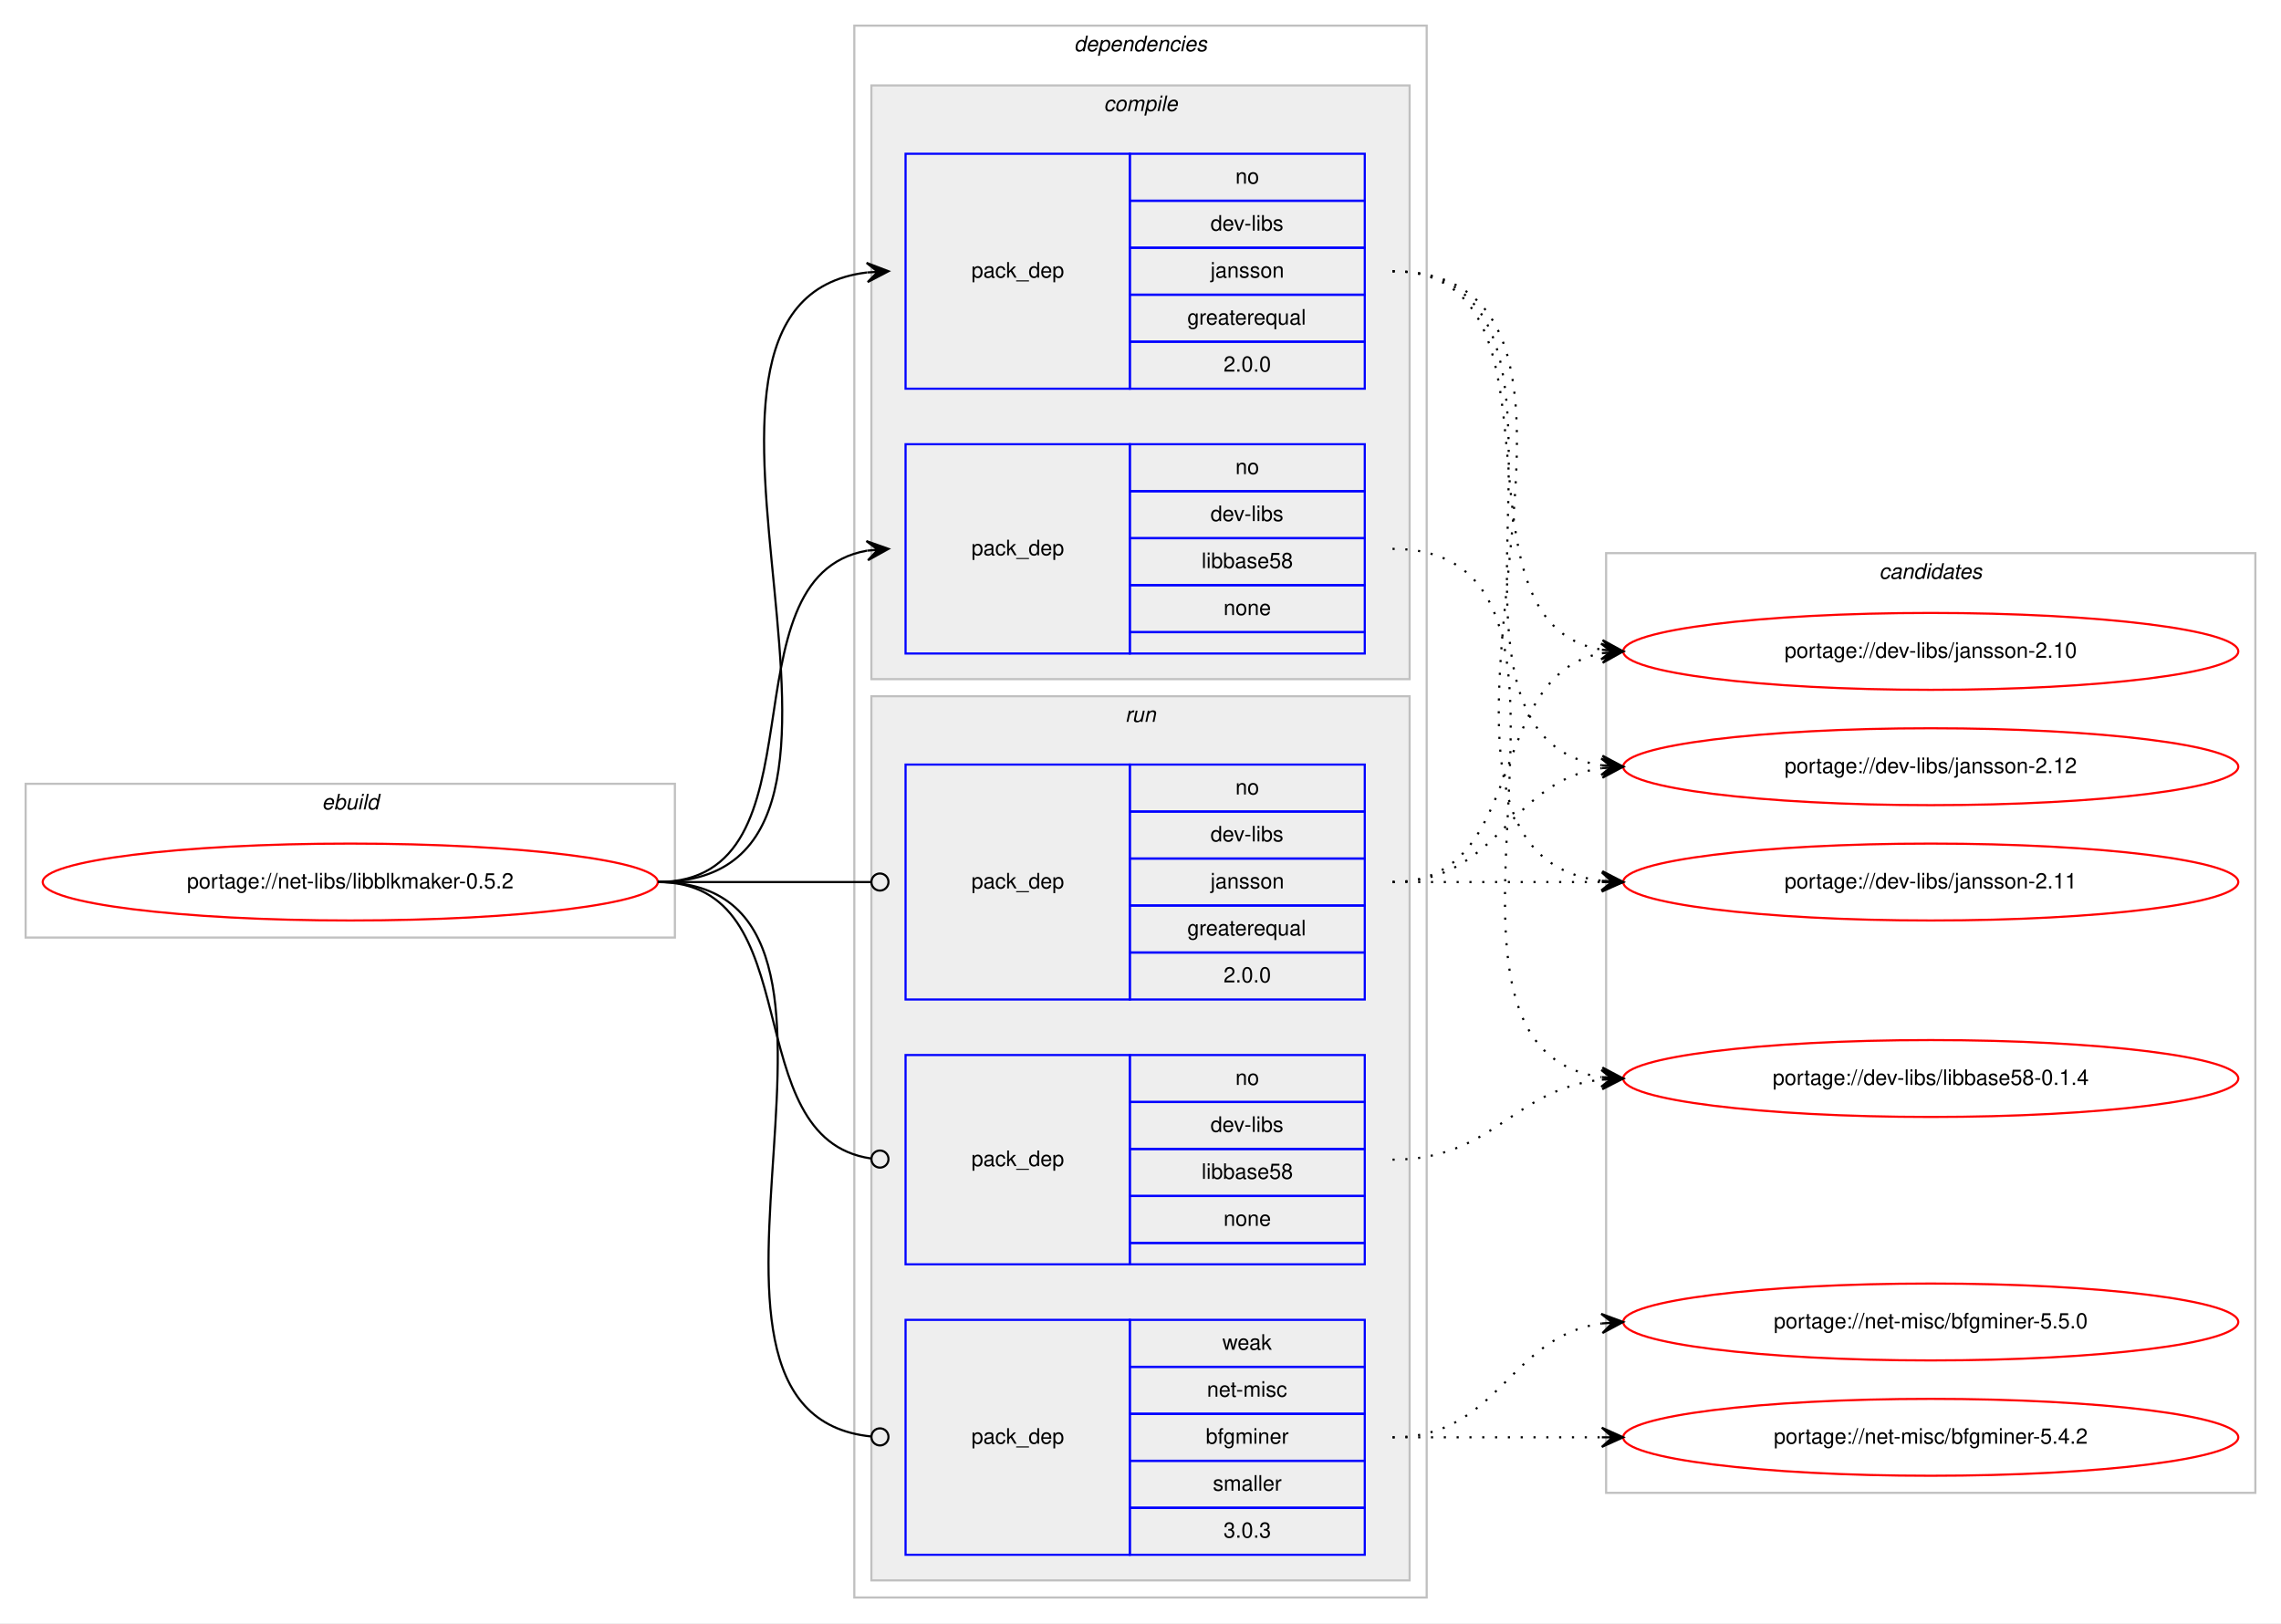
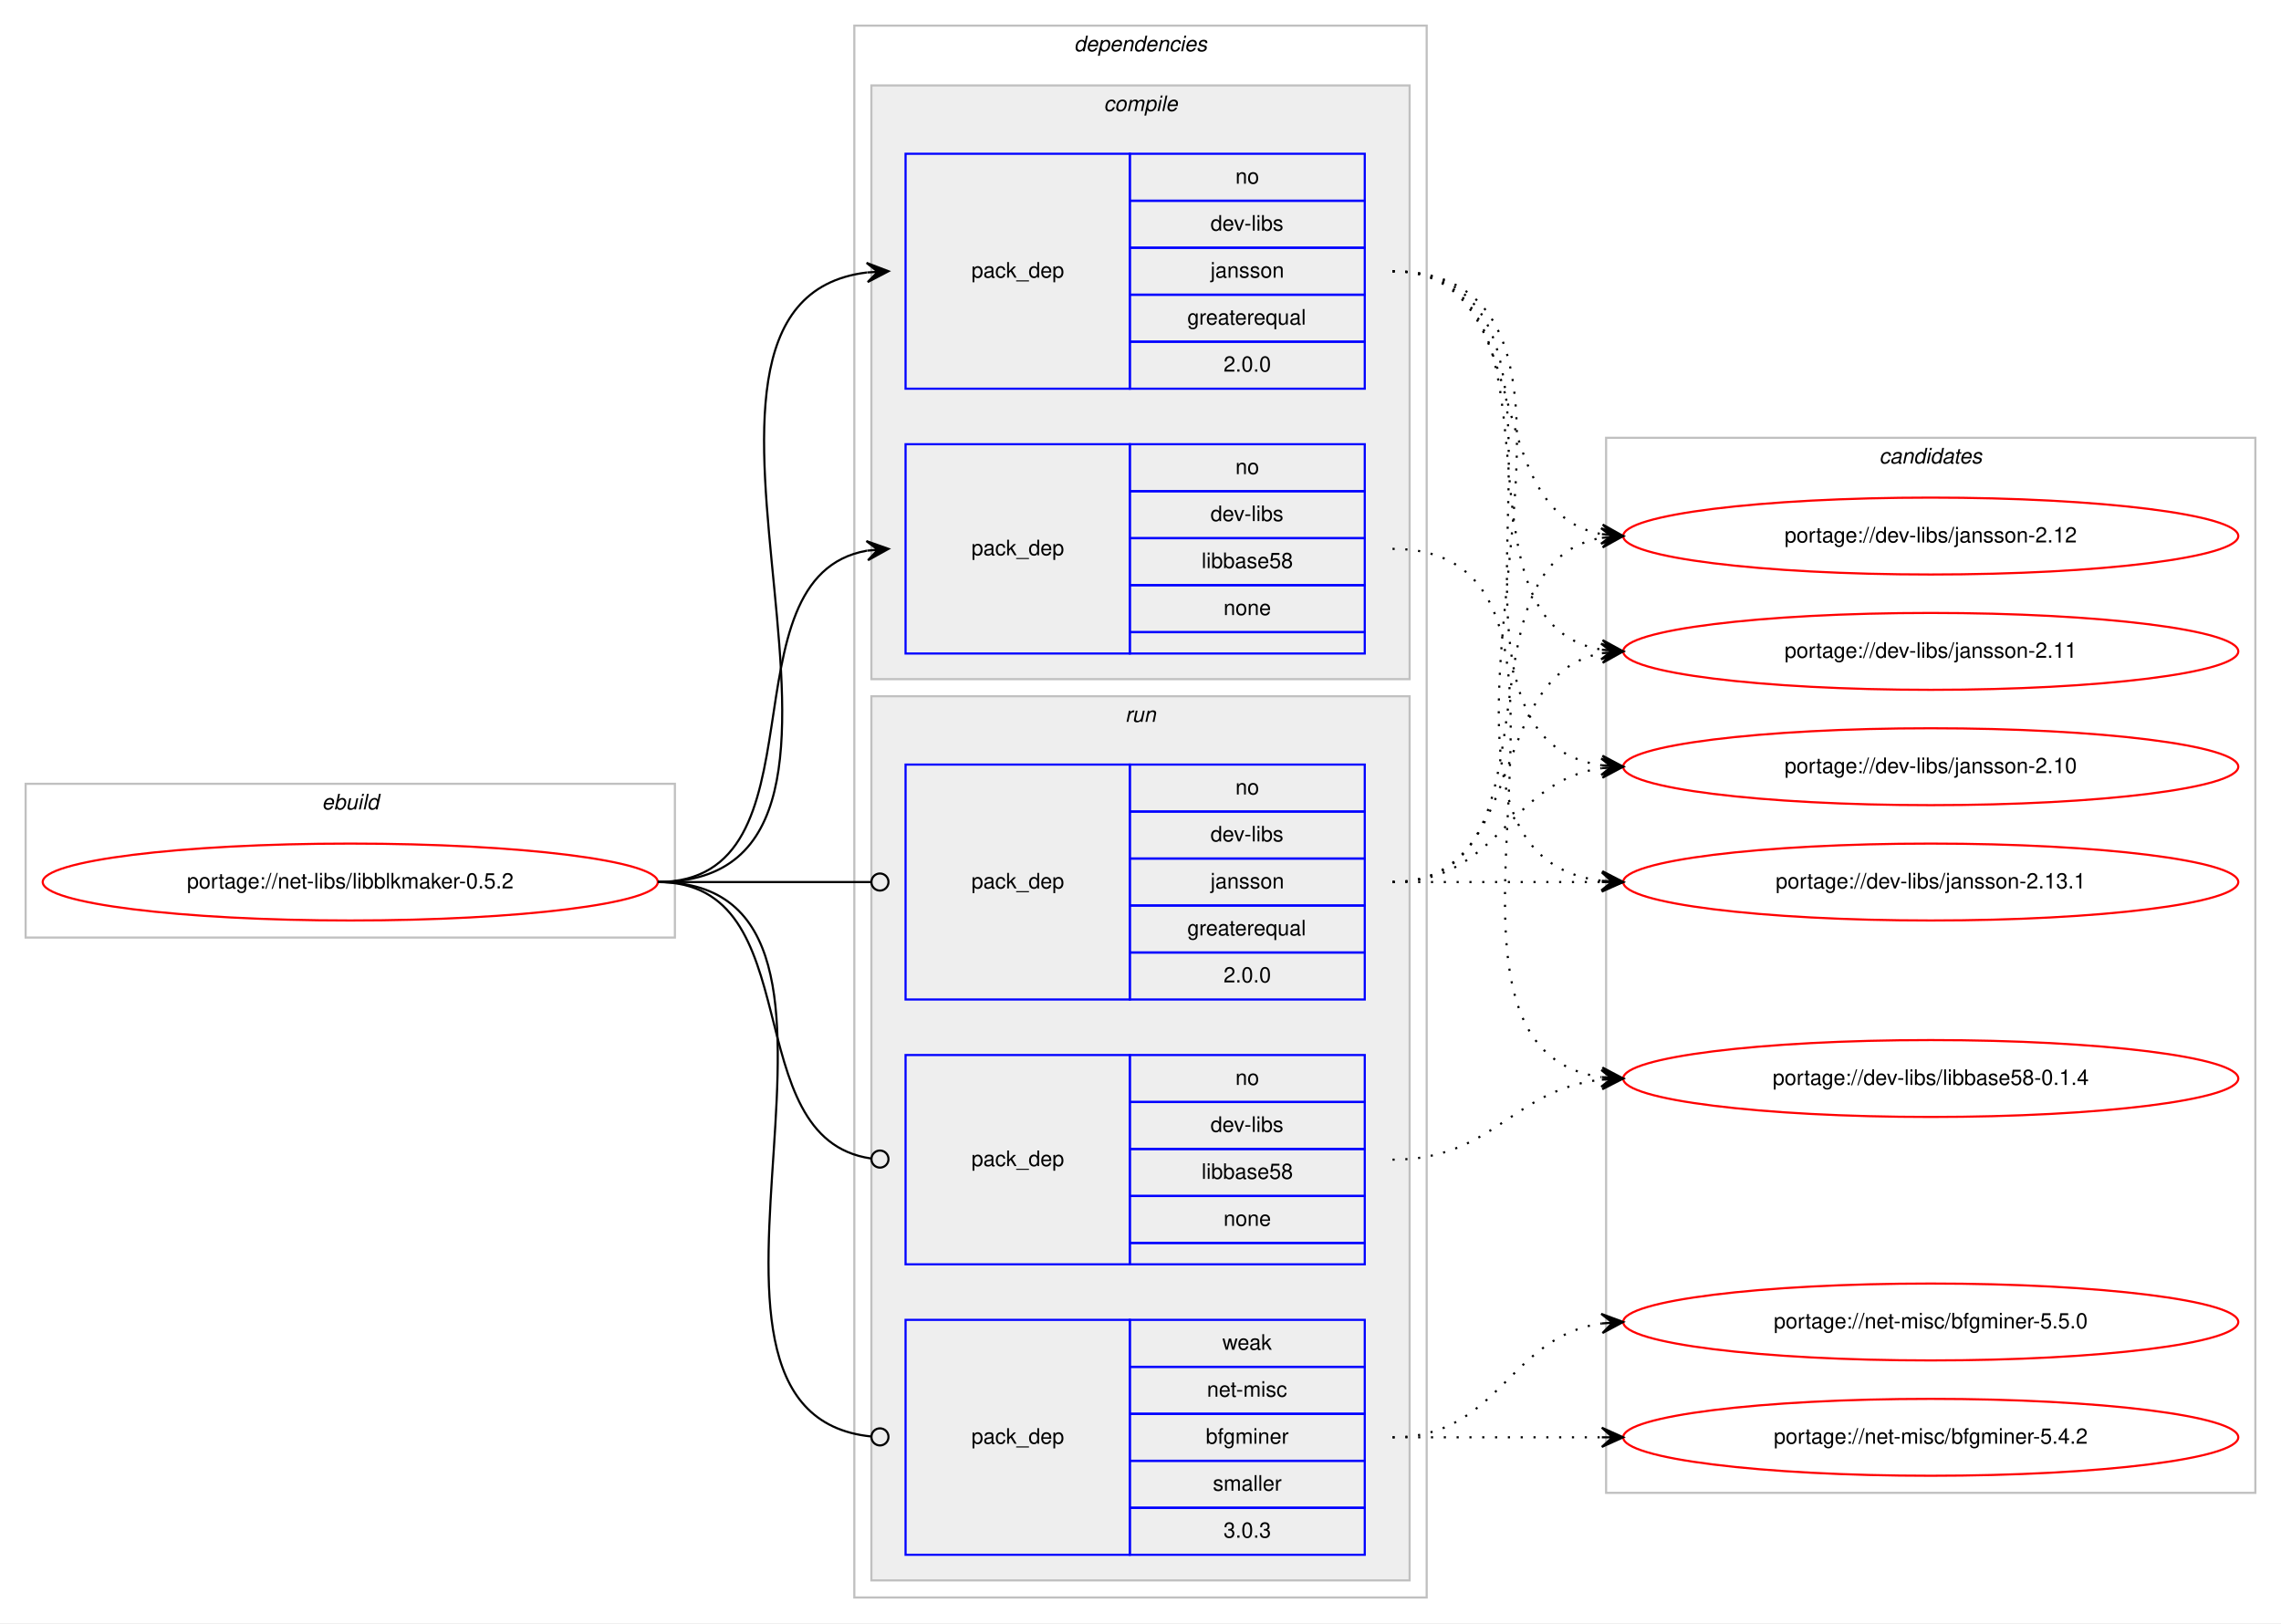
<svg xmlns="http://www.w3.org/2000/svg" xmlns:xlink="http://www.w3.org/1999/xlink" width="1068pt" height="760pt" viewBox="0.00 0.00 1068.00 760.00">
  <g id="graph0" class="graph" transform="scale(1 1) rotate(0) translate(4 756)">
    <polygon fill="#ffffff" stroke="transparent" points="-4,4 -4,-756 1064,-756 1064,4 -4,4" />
    <g id="clust1" class="cluster">
      <polygon fill="none" stroke="#c0c0c0" points="8,-317 8,-389 312,-389 312,-317 8,-317" />
      <text text-anchor="start" x="146.663" y="-377" font-family="Helvetica,sans-Serif" font-style="italic" font-size="10.00" fill="#000000">ebuild</text>
    </g>
    <g id="clust2" class="cluster">
      <polygon fill="none" stroke="#c0c0c0" points="396,-8 396,-744 664,-744 664,-8 396,-8" />
      <text text-anchor="start" x="498.875" y="-732" font-family="Helvetica,sans-Serif" font-style="italic" font-size="10.00" fill="#000000">dependencies</text>
    </g>
    <g id="clust3" class="cluster">
      <polygon fill="#eeeeee" stroke="#c0c0c0" points="404,-438 404,-716 656,-716 656,-438 404,-438" />
      <text text-anchor="start" x="512.778" y="-704" font-family="Helvetica,sans-Serif" font-style="italic" font-size="10.00" fill="#000000">compile</text>
    </g>
    <g id="clust7" class="cluster">
      <polygon fill="#eeeeee" stroke="#c0c0c0" points="404,-16 404,-430 656,-430 656,-16 404,-16" />
      <text text-anchor="start" x="522.777" y="-418" font-family="Helvetica,sans-Serif" font-style="italic" font-size="10.00" fill="#000000">run</text>
    </g>
    <g id="clust11" class="cluster">
-       <polygon fill="none" stroke="#c0c0c0" points="748,-57 748,-497 1052,-497 1052,-57 748,-57" />
-       <text text-anchor="start" x="875.824" y="-485" font-family="Helvetica,sans-Serif" font-style="italic" font-size="10.00" fill="#000000">candidates</text>
+       <polygon fill="none" stroke="#c0c0c0" points="748,-57 748,-551 1052,-551 1052,-57 748,-57" />
+       <text text-anchor="start" x="875.824" y="-539" font-family="Helvetica,sans-Serif" font-style="italic" font-size="10.00" fill="#000000">candidates</text>
    </g>
    <g id="node1" class="node">
      <g id="a_node1">
        <a xlink:href="../net-libs/libblkmaker-0.5.2.svg" xlink:title="portage://net-libs/libblkmaker-0.5.2">
          <ellipse fill="none" stroke="#ff0000" cx="160" cy="-343" rx="144" ry="18" />
          <text text-anchor="middle" x="160" y="-340" font-family="Helvetica,sans-Serif" font-size="10.00" fill="#000000">portage://net-libs/libblkmaker-0.5.2</text>
        </a>
      </g>
    </g>
    <g id="node2" class="node">
      <polygon fill="none" stroke="#0000ff" points="420,-574 420,-684 525,-684 525,-574 420,-574" />
      <text text-anchor="start" x="450.823" y="-626" font-family="Helvetica,sans-Serif" font-size="10.00" fill="#000000">pack_dep</text>
      <polygon fill="none" stroke="#0000ff" points="525,-662 525,-684 635,-684 635,-662 525,-662" />
      <text text-anchor="start" x="574.441" y="-670" font-family="Helvetica,sans-Serif" font-size="10.00" fill="#000000">no</text>
      <polygon fill="none" stroke="#0000ff" points="525,-640 525,-662 635,-662 635,-640 525,-640" />
      <text text-anchor="start" x="562.778" y="-648" font-family="Helvetica,sans-Serif" font-size="10.00" fill="#000000">dev-libs</text>
      <polygon fill="none" stroke="#0000ff" points="525,-618 525,-640 635,-640 635,-618 525,-618" />
      <text text-anchor="start" x="562.773" y="-626" font-family="Helvetica,sans-Serif" font-size="10.00" fill="#000000">jansson</text>
      <polygon fill="none" stroke="#0000ff" points="525,-596 525,-618 635,-618 635,-596 525,-596" />
      <text text-anchor="start" x="551.936" y="-604" font-family="Helvetica,sans-Serif" font-size="10.00" fill="#000000">greaterequal</text>
      <polygon fill="none" stroke="#0000ff" points="525,-574 525,-596 635,-596 635,-574 525,-574" />
      <text text-anchor="start" x="568.883" y="-582" font-family="Helvetica,sans-Serif" font-size="10.00" fill="#000000">2.0.0</text>
    </g>
    <g id="edge1" class="edge">
      <path fill="none" stroke="#000000" d="M304,-343C436.29,-343 284.555,-614.117 401.866,-628.414" />
      <polygon fill="#000000" stroke="#000000" points="412,-629 401.757,-632.915 407.008,-628.711 402.017,-628.423 402.017,-628.423 402.017,-628.423 407.008,-628.711 402.276,-623.93 412,-629 412,-629" />
    </g>
    <g id="node3" class="node">
      <polygon fill="none" stroke="#0000ff" points="420,-450 420,-548 525,-548 525,-450 420,-450" />
      <text text-anchor="start" x="450.823" y="-496" font-family="Helvetica,sans-Serif" font-size="10.00" fill="#000000">pack_dep</text>
      <polygon fill="none" stroke="#0000ff" points="525,-526 525,-548 635,-548 635,-526 525,-526" />
      <text text-anchor="start" x="574.441" y="-534" font-family="Helvetica,sans-Serif" font-size="10.00" fill="#000000">no</text>
      <polygon fill="none" stroke="#0000ff" points="525,-504 525,-526 635,-526 635,-504 525,-504" />
      <text text-anchor="start" x="562.778" y="-512" font-family="Helvetica,sans-Serif" font-size="10.00" fill="#000000">dev-libs</text>
      <polygon fill="none" stroke="#0000ff" points="525,-482 525,-504 635,-504 635,-482 525,-482" />
      <text text-anchor="start" x="558.604" y="-490" font-family="Helvetica,sans-Serif" font-size="10.00" fill="#000000">libbase58</text>
      <polygon fill="none" stroke="#0000ff" points="525,-460 525,-482 635,-482 635,-460 525,-460" />
      <text text-anchor="start" x="568.882" y="-468" font-family="Helvetica,sans-Serif" font-size="10.00" fill="#000000">none</text>
      <polygon fill="none" stroke="#0000ff" points="525,-450 525,-460 635,-460 635,-450 525,-450" />
    </g>
    <g id="edge2" class="edge">
      <path fill="none" stroke="#000000" d="M304,-343C384.704,-343 332.617,-485.882 401.91,-498.161" />
      <polygon fill="#000000" stroke="#000000" points="412,-499 401.661,-502.656 407.017,-498.586 402.034,-498.171 402.034,-498.171 402.034,-498.171 407.017,-498.586 402.408,-493.686 412,-499 412,-499" />
    </g>
    <g id="node4" class="node">
      <polygon fill="none" stroke="#0000ff" points="420,-288 420,-398 525,-398 525,-288 420,-288" />
      <text text-anchor="start" x="450.823" y="-340" font-family="Helvetica,sans-Serif" font-size="10.00" fill="#000000">pack_dep</text>
      <polygon fill="none" stroke="#0000ff" points="525,-376 525,-398 635,-398 635,-376 525,-376" />
      <text text-anchor="start" x="574.441" y="-384" font-family="Helvetica,sans-Serif" font-size="10.00" fill="#000000">no</text>
      <polygon fill="none" stroke="#0000ff" points="525,-354 525,-376 635,-376 635,-354 525,-354" />
      <text text-anchor="start" x="562.778" y="-362" font-family="Helvetica,sans-Serif" font-size="10.00" fill="#000000">dev-libs</text>
      <polygon fill="none" stroke="#0000ff" points="525,-332 525,-354 635,-354 635,-332 525,-332" />
      <text text-anchor="start" x="562.773" y="-340" font-family="Helvetica,sans-Serif" font-size="10.00" fill="#000000">jansson</text>
      <polygon fill="none" stroke="#0000ff" points="525,-310 525,-332 635,-332 635,-310 525,-310" />
      <text text-anchor="start" x="551.936" y="-318" font-family="Helvetica,sans-Serif" font-size="10.00" fill="#000000">greaterequal</text>
      <polygon fill="none" stroke="#0000ff" points="525,-288 525,-310 635,-310 635,-288 525,-288" />
      <text text-anchor="start" x="568.883" y="-296" font-family="Helvetica,sans-Serif" font-size="10.00" fill="#000000">2.0.0</text>
    </g>
    <g id="edge3" class="edge">
      <path fill="none" stroke="#000000" d="M304,-343C349.188,-343 362.47,-343 403.919,-343" />
      <ellipse fill="none" stroke="#000000" cx="408" cy="-343" rx="4" ry="4" />
    </g>
    <g id="node5" class="node">
      <polygon fill="none" stroke="#0000ff" points="420,-164 420,-262 525,-262 525,-164 420,-164" />
      <text text-anchor="start" x="450.823" y="-210" font-family="Helvetica,sans-Serif" font-size="10.00" fill="#000000">pack_dep</text>
      <polygon fill="none" stroke="#0000ff" points="525,-240 525,-262 635,-262 635,-240 525,-240" />
      <text text-anchor="start" x="574.441" y="-248" font-family="Helvetica,sans-Serif" font-size="10.00" fill="#000000">no</text>
      <polygon fill="none" stroke="#0000ff" points="525,-218 525,-240 635,-240 635,-218 525,-218" />
      <text text-anchor="start" x="562.778" y="-226" font-family="Helvetica,sans-Serif" font-size="10.00" fill="#000000">dev-libs</text>
      <polygon fill="none" stroke="#0000ff" points="525,-196 525,-218 635,-218 635,-196 525,-196" />
      <text text-anchor="start" x="558.604" y="-204" font-family="Helvetica,sans-Serif" font-size="10.00" fill="#000000">libbase58</text>
      <polygon fill="none" stroke="#0000ff" points="525,-174 525,-196 635,-196 635,-174 525,-174" />
      <text text-anchor="start" x="568.882" y="-182" font-family="Helvetica,sans-Serif" font-size="10.00" fill="#000000">none</text>
      <polygon fill="none" stroke="#0000ff" points="525,-164 525,-174 635,-174 635,-164 525,-164" />
    </g>
    <g id="edge4" class="edge">
      <path fill="none" stroke="#000000" d="M304,-343C376.181,-343 340.005,-222.958 403.721,-213.58" />
      <ellipse fill="none" stroke="#000000" cx="408.01" cy="-213.279" rx="4" ry="4" />
    </g>
    <g id="node6" class="node">
      <polygon fill="none" stroke="#0000ff" points="420,-28 420,-138 525,-138 525,-28 420,-28" />
      <text text-anchor="start" x="450.823" y="-80" font-family="Helvetica,sans-Serif" font-size="10.00" fill="#000000">pack_dep</text>
      <polygon fill="none" stroke="#0000ff" points="525,-116 525,-138 635,-138 635,-116 525,-116" />
      <text text-anchor="start" x="568.332" y="-124" font-family="Helvetica,sans-Serif" font-size="10.00" fill="#000000">weak</text>
      <polygon fill="none" stroke="#0000ff" points="525,-94 525,-116 635,-116 635,-94 525,-94" />
      <text text-anchor="start" x="561.113" y="-102" font-family="Helvetica,sans-Serif" font-size="10.00" fill="#000000">net-misc</text>
      <polygon fill="none" stroke="#0000ff" points="525,-72 525,-94 635,-94 635,-72 525,-72" />
      <text text-anchor="start" x="560.554" y="-80" font-family="Helvetica,sans-Serif" font-size="10.00" fill="#000000">bfgminer</text>
      <polygon fill="none" stroke="#0000ff" points="525,-50 525,-72 635,-72 635,-50 525,-50" />
      <text text-anchor="start" x="563.893" y="-58" font-family="Helvetica,sans-Serif" font-size="10.00" fill="#000000">smaller</text>
      <polygon fill="none" stroke="#0000ff" points="525,-28 525,-50 635,-50 635,-28 525,-28" />
      <text text-anchor="start" x="568.883" y="-36" font-family="Helvetica,sans-Serif" font-size="10.00" fill="#000000">3.0.3</text>
    </g>
    <g id="edge5" class="edge">
      <path fill="none" stroke="#000000" d="M304,-343C426.318,-343 293.127,-94.549 403.967,-83.388" />
      <ellipse fill="none" stroke="#000000" cx="408.005" cy="-83.193" rx="4" ry="4" />
    </g>
    <g id="node7" class="node">
      <g id="a_node7">
-         <a xlink:href="../dev-libs/jansson-2.12.svg" xlink:title="portage://dev-libs/jansson-2.12">
-           <ellipse fill="none" stroke="#ff0000" cx="900" cy="-397" rx="144" ry="18" />
-           <text text-anchor="middle" x="900" y="-394" font-family="Helvetica,sans-Serif" font-size="10.00" fill="#000000">portage://dev-libs/jansson-2.12</text>
+         <a xlink:href="../dev-libs/jansson-2.13.1.svg" xlink:title="portage://dev-libs/jansson-2.13.1">
+           <ellipse fill="none" stroke="#ff0000" cx="900" cy="-343" rx="144" ry="18" />
+           <text text-anchor="middle" x="900" y="-340" font-family="Helvetica,sans-Serif" font-size="10.00" fill="#000000">portage://dev-libs/jansson-2.13.1</text>
        </a>
      </g>
    </g>
    <g id="edge6" class="edge">
-       <path fill="none" stroke="#000000" stroke-dasharray="1,5" d="M648,-629C758.182,-629 649.503,-411.273 746.006,-397.666" />
-       <polygon fill="#000000" stroke="#000000" points="756,-397 746.321,-402.155 751.011,-397.332 746.022,-397.665 746.022,-397.665 746.022,-397.665 751.011,-397.332 745.723,-393.175 756,-397 756,-397" />
+       <path fill="none" stroke="#000000" stroke-dasharray="1,5" d="M648,-629C780.29,-629 628.554,-357.883 745.866,-343.586" />
+       <polygon fill="#000000" stroke="#000000" points="756,-343 746.277,-348.07 751.008,-343.289 746.017,-343.577 746.017,-343.577 746.017,-343.577 751.008,-343.289 745.757,-339.085 756,-343 756,-343" />
    </g>
    <g id="node8" class="node">
      <g id="a_node8">
-         <a xlink:href="../dev-libs/jansson-2.11.svg" xlink:title="portage://dev-libs/jansson-2.11">
-           <ellipse fill="none" stroke="#ff0000" cx="900" cy="-343" rx="144" ry="18" />
-           <text text-anchor="middle" x="900" y="-340" font-family="Helvetica,sans-Serif" font-size="10.00" fill="#000000">portage://dev-libs/jansson-2.11</text>
+         <a xlink:href="../dev-libs/jansson-2.12.svg" xlink:title="portage://dev-libs/jansson-2.12">
+           <ellipse fill="none" stroke="#ff0000" cx="900" cy="-505" rx="144" ry="18" />
+           <text text-anchor="middle" x="900" y="-502" font-family="Helvetica,sans-Serif" font-size="10.00" fill="#000000">portage://dev-libs/jansson-2.12</text>
        </a>
      </g>
    </g>
    <g id="edge7" class="edge">
-       <path fill="none" stroke="#000000" stroke-dasharray="1,5" d="M648,-629C780.29,-629 628.554,-357.883 745.866,-343.586" />
-       <polygon fill="#000000" stroke="#000000" points="756,-343 746.277,-348.07 751.008,-343.289 746.017,-343.577 746.017,-343.577 746.017,-343.577 751.008,-343.289 745.757,-339.085 756,-343 756,-343" />
+       <path fill="none" stroke="#000000" stroke-dasharray="1,5" d="M648,-629C717.372,-629 686.506,-517.274 745.698,-505.927" />
+       <polygon fill="#000000" stroke="#000000" points="756,-505 746.443,-510.378 751.02,-505.448 746.04,-505.896 746.04,-505.896 746.04,-505.896 751.02,-505.448 745.637,-501.414 756,-505 756,-505" />
    </g>
    <g id="node9" class="node">
      <g id="a_node9">
-         <a xlink:href="../dev-libs/jansson-2.10.svg" xlink:title="portage://dev-libs/jansson-2.10">
+         <a xlink:href="../dev-libs/jansson-2.11.svg" xlink:title="portage://dev-libs/jansson-2.11">
          <ellipse fill="none" stroke="#ff0000" cx="900" cy="-451" rx="144" ry="18" />
-           <text text-anchor="middle" x="900" y="-448" font-family="Helvetica,sans-Serif" font-size="10.00" fill="#000000">portage://dev-libs/jansson-2.10</text>
+           <text text-anchor="middle" x="900" y="-448" font-family="Helvetica,sans-Serif" font-size="10.00" fill="#000000">portage://dev-libs/jansson-2.11</text>
        </a>
      </g>
    </g>
    <g id="edge8" class="edge">
      <path fill="none" stroke="#000000" stroke-dasharray="1,5" d="M648,-629C736.919,-629 669.228,-464.635 745.912,-451.794" />
      <polygon fill="#000000" stroke="#000000" points="756,-451 746.384,-456.271 751.015,-451.392 746.031,-451.784 746.031,-451.784 746.031,-451.784 751.015,-451.392 745.678,-447.298 756,-451 756,-451" />
    </g>
    <g id="node10" class="node">
      <g id="a_node10">
+         <a xlink:href="../dev-libs/jansson-2.10.svg" xlink:title="portage://dev-libs/jansson-2.10">
+           <ellipse fill="none" stroke="#ff0000" cx="900" cy="-397" rx="144" ry="18" />
+           <text text-anchor="middle" x="900" y="-394" font-family="Helvetica,sans-Serif" font-size="10.00" fill="#000000">portage://dev-libs/jansson-2.10</text>
+         </a>
+       </g>
+     </g>
+     <g id="edge9" class="edge">
+       <path fill="none" stroke="#000000" stroke-dasharray="1,5" d="M648,-629C758.182,-629 649.503,-411.273 746.006,-397.666" />
+       <polygon fill="#000000" stroke="#000000" points="756,-397 746.321,-402.155 751.011,-397.332 746.022,-397.665 746.022,-397.665 746.022,-397.665 751.011,-397.332 745.723,-393.175 756,-397 756,-397" />
+     </g>
+     <g id="node11" class="node">
+       <g id="a_node11">
        <a xlink:href="../dev-libs/libbase58-0.1.4.svg" xlink:title="portage://dev-libs/libbase58-0.1.4">
          <ellipse fill="none" stroke="#ff0000" cx="900" cy="-251" rx="144" ry="18" />
          <text text-anchor="middle" x="900" y="-248" font-family="Helvetica,sans-Serif" font-size="10.00" fill="#000000">portage://dev-libs/libbase58-0.1.4</text>
        </a>
      </g>
    </g>
-     <g id="edge9" class="edge">
+     <g id="edge10" class="edge">
      <path fill="none" stroke="#000000" stroke-dasharray="1,5" d="M648,-499C764.581,-499 643.567,-265.788 745.762,-251.668" />
      <polygon fill="#000000" stroke="#000000" points="756,-251 746.314,-256.142 751.011,-251.326 746.021,-251.651 746.021,-251.651 746.021,-251.651 751.011,-251.326 745.728,-247.161 756,-251 756,-251" />
-     </g>
-     <g id="edge10" class="edge">
-       <path fill="none" stroke="#000000" stroke-dasharray="1,5" d="M648,-343C698.102,-343 702.012,-390.066 745.979,-396.317" />
-       <polygon fill="#000000" stroke="#000000" points="756,-397 745.717,-400.81 751.012,-396.66 746.023,-396.32 746.023,-396.32 746.023,-396.32 751.012,-396.66 746.329,-391.831 756,-397 756,-397" />
    </g>
    <g id="edge11" class="edge">
      <path fill="none" stroke="#000000" stroke-dasharray="1,5" d="M648,-343C692.438,-343 706.02,-343 745.878,-343" />
      <polygon fill="#000000" stroke="#000000" points="756,-343 746,-347.5 751,-343 746,-343 746,-343 746,-343 751,-343 746,-338.5 756,-343 756,-343" />
    </g>
    <g id="edge12" class="edge">
+       <path fill="none" stroke="#000000" stroke-dasharray="1,5" d="M648,-343C730.815,-343 674.779,-491.377 745.661,-504.128" />
+       <polygon fill="#000000" stroke="#000000" points="756,-505 745.657,-508.644 751.018,-504.58 746.035,-504.16 746.035,-504.16 746.035,-504.16 751.018,-504.58 746.413,-499.676 756,-505 756,-505" />
+     </g>
+     <g id="edge13" class="edge">
      <path fill="none" stroke="#000000" stroke-dasharray="1,5" d="M648,-343C712.303,-343 690.78,-439.91 746.031,-450.131" />
      <polygon fill="#000000" stroke="#000000" points="756,-451 745.647,-454.614 751.019,-450.566 746.038,-450.131 746.038,-450.131 746.038,-450.131 751.019,-450.566 746.429,-445.648 756,-451 756,-451" />
    </g>
-     <g id="edge13" class="edge">
+     <g id="edge14" class="edge">
+       <path fill="none" stroke="#000000" stroke-dasharray="1,5" d="M648,-343C698.102,-343 702.012,-390.066 745.979,-396.317" />
+       <polygon fill="#000000" stroke="#000000" points="756,-397 745.717,-400.81 751.012,-396.66 746.023,-396.32 746.023,-396.32 746.023,-396.32 751.012,-396.66 746.329,-391.831 756,-397 756,-397" />
+     </g>
+     <g id="edge15" class="edge">
      <path fill="none" stroke="#000000" stroke-dasharray="1,5" d="M648,-213C695.307,-213 704.019,-245.844 745.898,-250.463" />
      <polygon fill="#000000" stroke="#000000" points="756,-251 745.775,-254.963 751.007,-250.734 746.014,-250.469 746.014,-250.469 746.014,-250.469 751.007,-250.734 746.253,-245.975 756,-251 756,-251" />
    </g>
-     <g id="node11" class="node">
-       <g id="a_node11">
+     <g id="node12" class="node">
+       <g id="a_node12">
        <a xlink:href="../net-misc/bfgminer-5.5.0.svg" xlink:title="portage://net-misc/bfgminer-5.5.0">
          <ellipse fill="none" stroke="#ff0000" cx="900" cy="-137" rx="144" ry="18" />
          <text text-anchor="middle" x="900" y="-134" font-family="Helvetica,sans-Serif" font-size="10.00" fill="#000000">portage://net-misc/bfgminer-5.5.0</text>
        </a>
      </g>
    </g>
-     <g id="edge14" class="edge">
+     <g id="edge16" class="edge">
      <path fill="none" stroke="#000000" stroke-dasharray="1,5" d="M648,-83C698.102,-83 702.012,-130.066 745.979,-136.317" />
      <polygon fill="#000000" stroke="#000000" points="756,-137 745.717,-140.81 751.012,-136.66 746.023,-136.32 746.023,-136.32 746.023,-136.32 751.012,-136.66 746.329,-131.831 756,-137 756,-137" />
    </g>
-     <g id="node12" class="node">
-       <g id="a_node12">
+     <g id="node13" class="node">
+       <g id="a_node13">
        <a xlink:href="../net-misc/bfgminer-5.4.2.svg" xlink:title="portage://net-misc/bfgminer-5.4.2">
          <ellipse fill="none" stroke="#ff0000" cx="900" cy="-83" rx="144" ry="18" />
          <text text-anchor="middle" x="900" y="-80" font-family="Helvetica,sans-Serif" font-size="10.00" fill="#000000">portage://net-misc/bfgminer-5.4.2</text>
        </a>
      </g>
    </g>
-     <g id="edge15" class="edge">
+     <g id="edge17" class="edge">
      <path fill="none" stroke="#000000" stroke-dasharray="1,5" d="M648,-83C692.438,-83 706.02,-83 745.878,-83" />
      <polygon fill="#000000" stroke="#000000" points="756,-83 746,-87.5 751,-83 746,-83 746,-83 746,-83 751,-83 746,-78.5 756,-83 756,-83" />
    </g>
  </g>
</svg>
